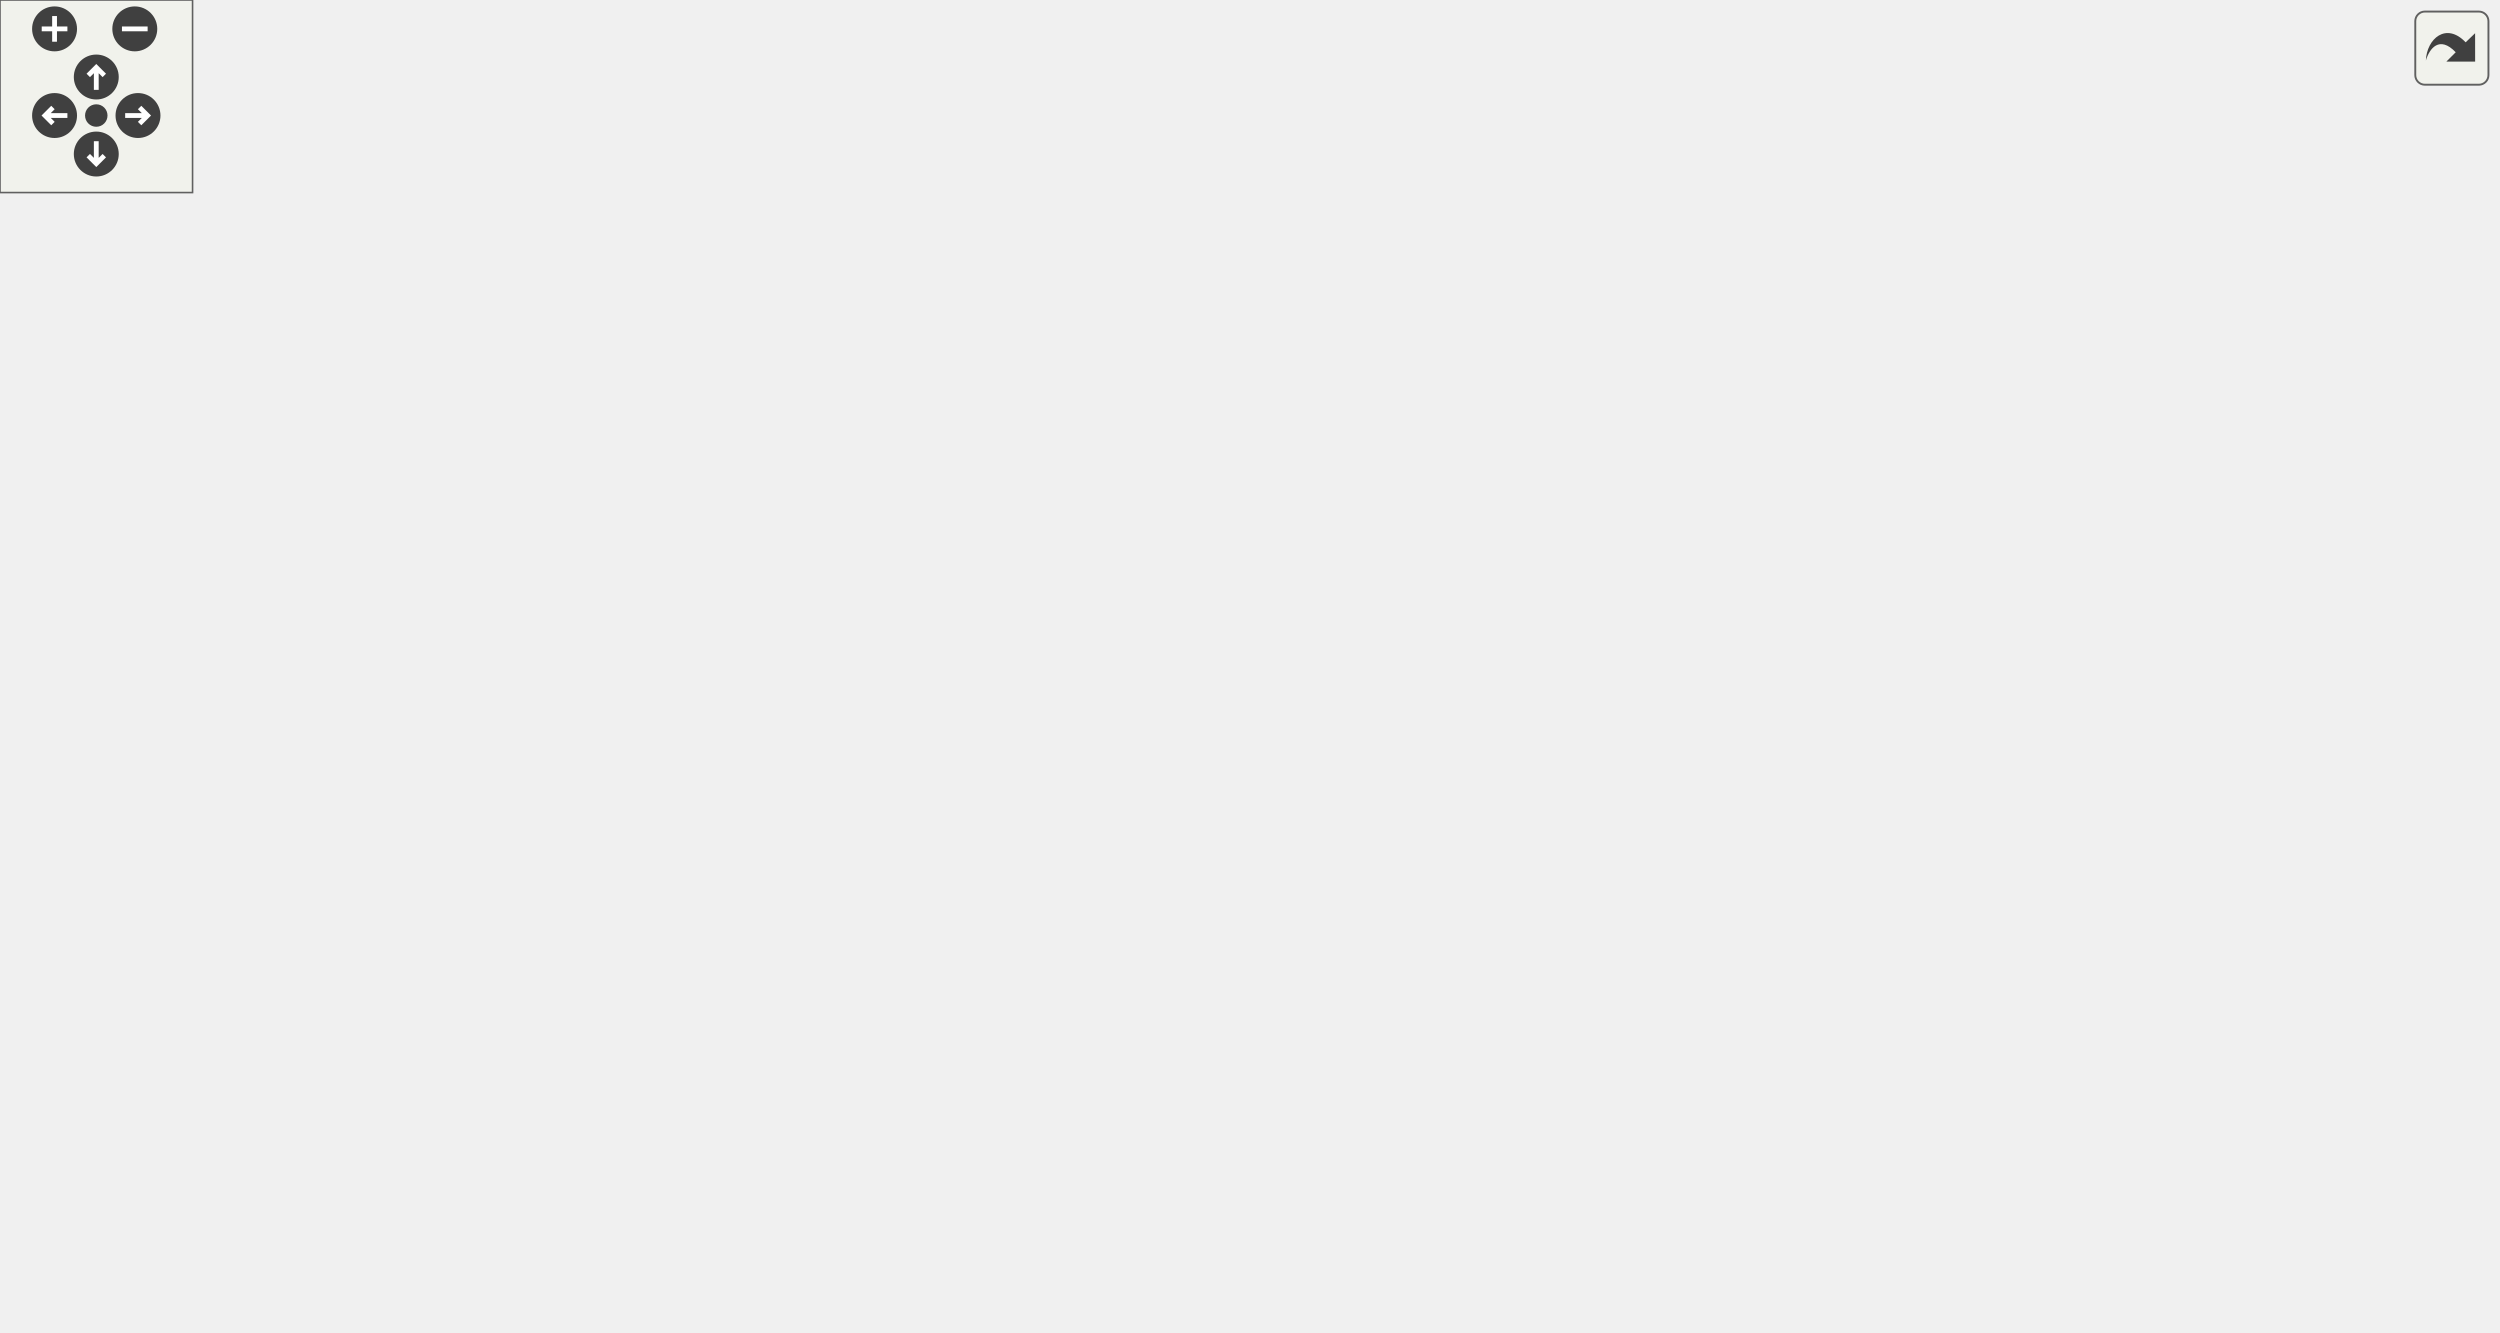
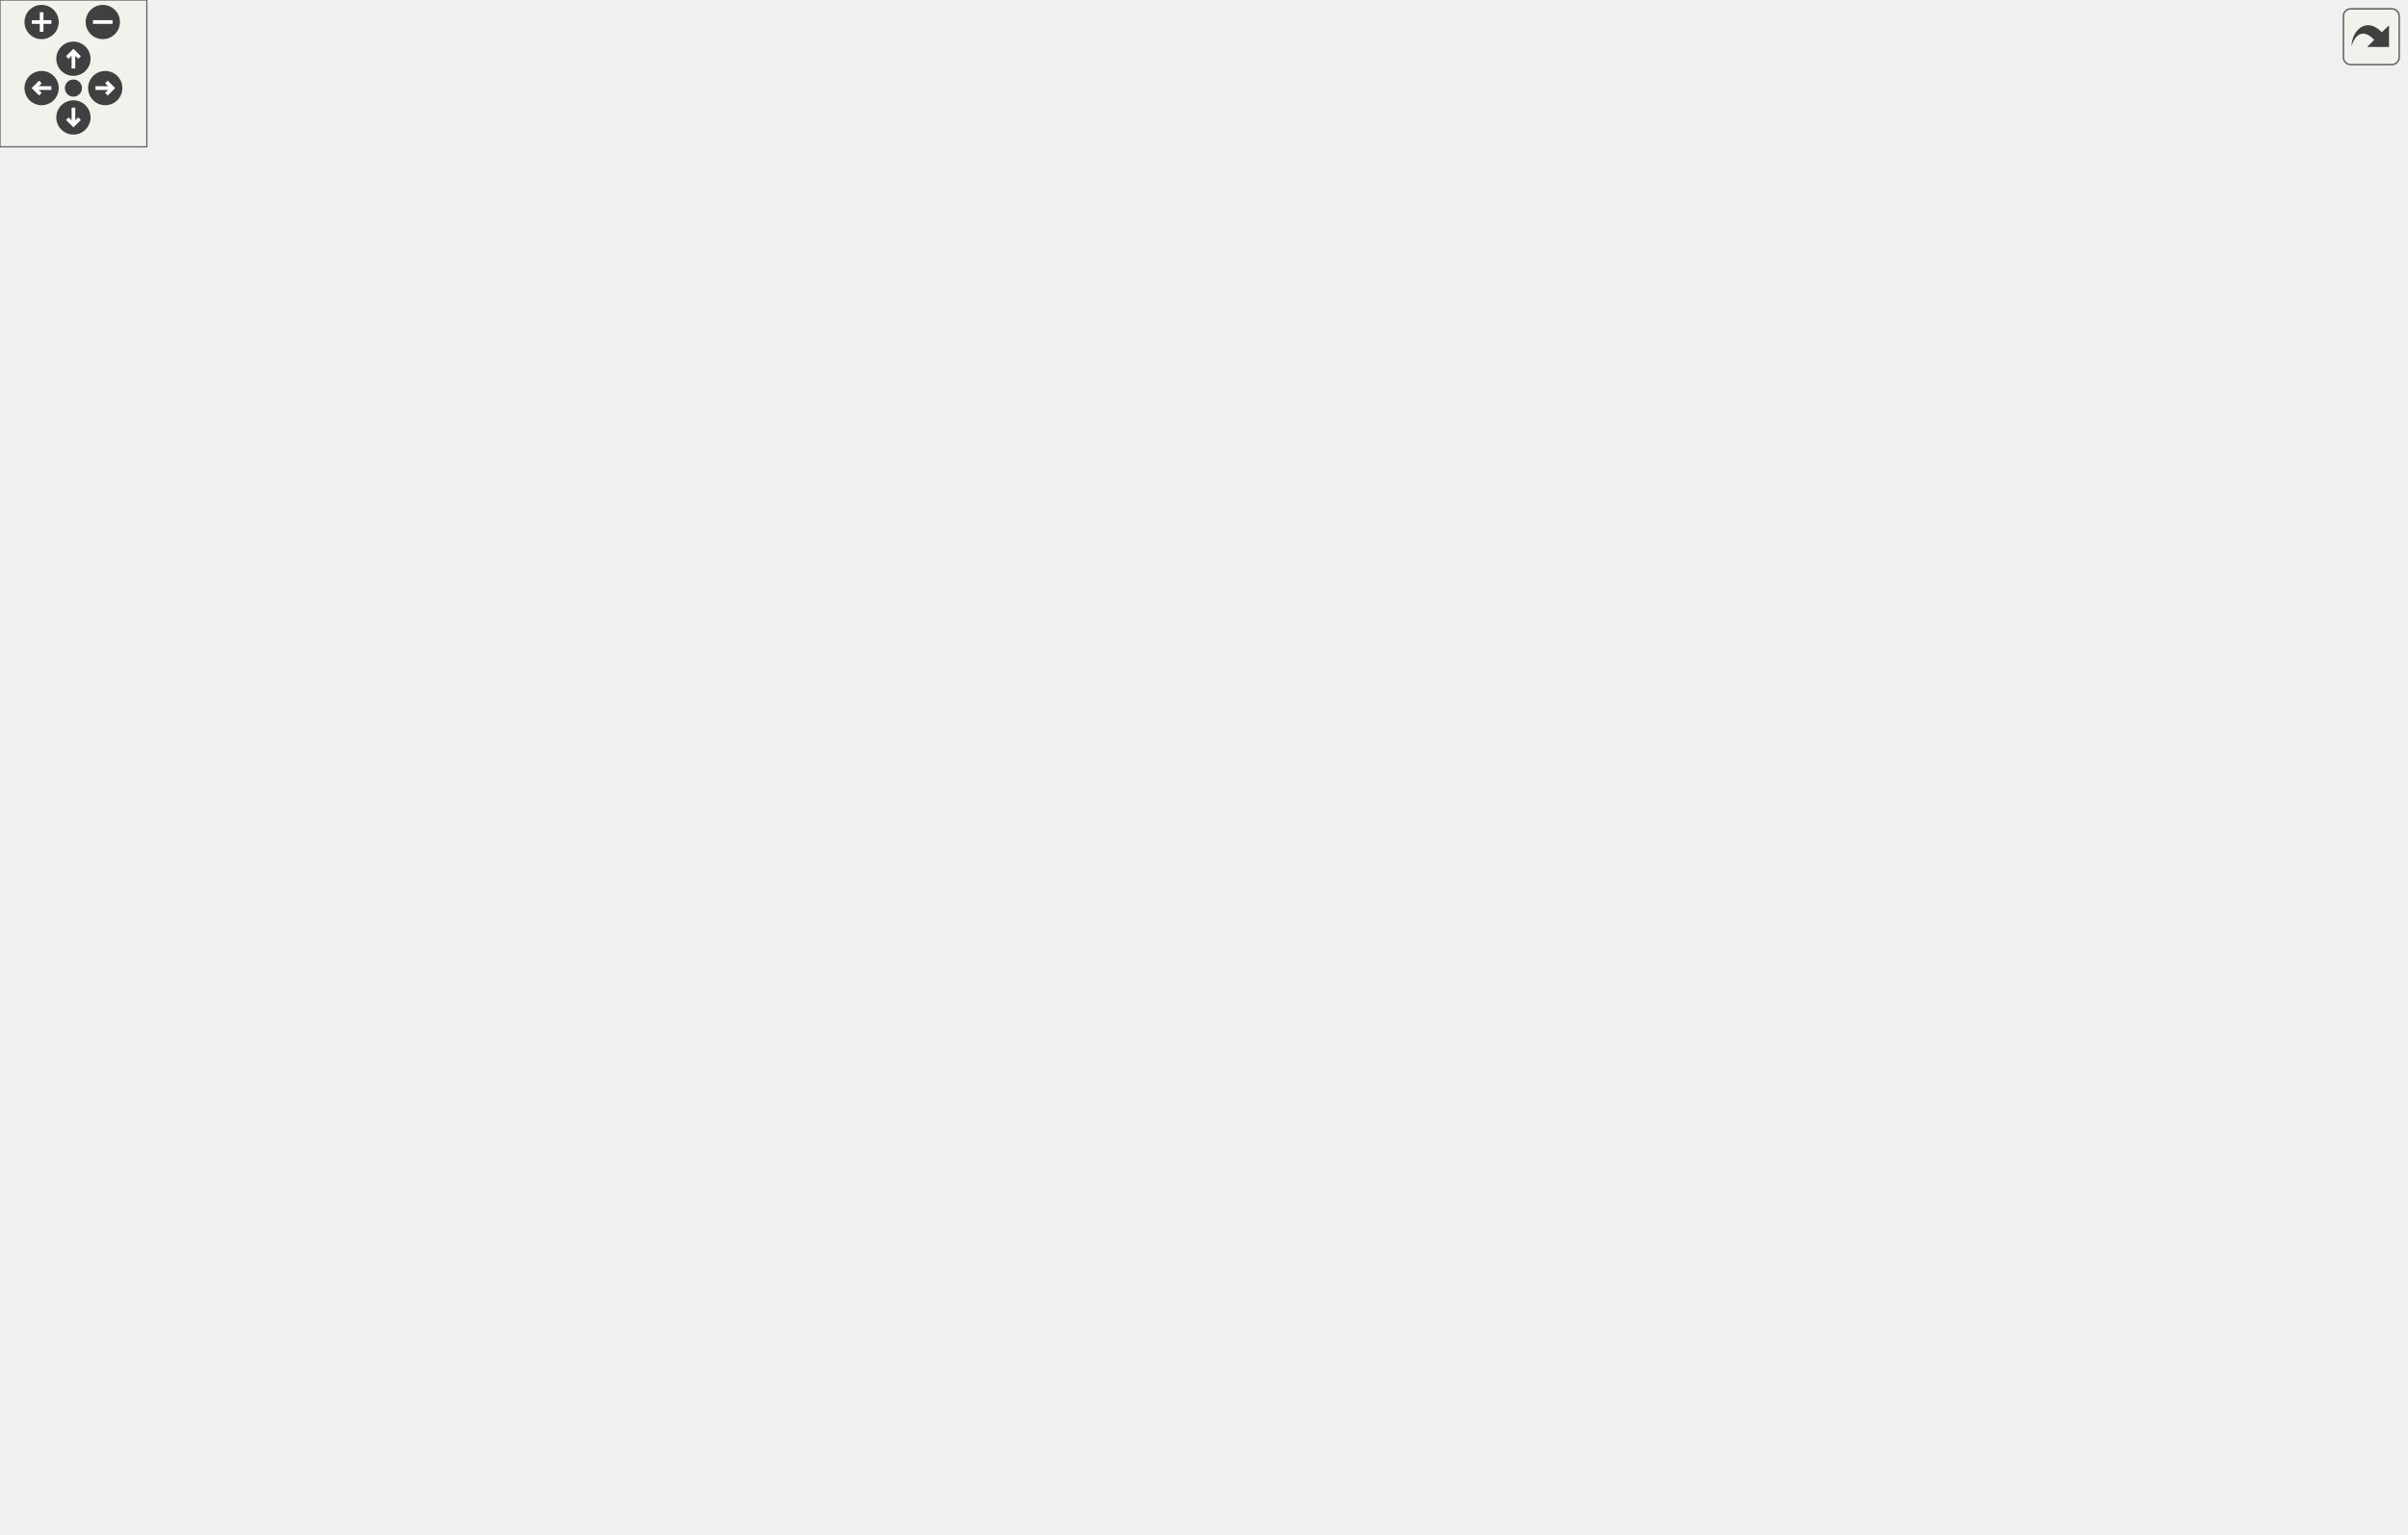
<svg xmlns="http://www.w3.org/2000/svg" xmlns:xlink="http://www.w3.org/1999/xlink" id="main" version="1.1" xml:space="preserve">
  <style type="text/css">
.edge:hover path { stroke: red; }
.edge:hover polygon { stroke: red; fill: red; }
</style>
  <defs>
    <circle id="rim" cx="0" cy="0" r="7" />
    <circle id="rim2" cx="0" cy="0" r="3.5" />
    <g id="zoomPlus">
      <use xlink:href="#rim" fill="#404040">
        <set attributeName="fill" to="#808080" begin="zoomplus.mouseover" end="zoomplus.mouseout" />
      </use>
      <path d="M-4,0h8M0,-4v8" fill="none" stroke="white" stroke-width="1.5" pointer-events="none" />
    </g>
    <g id="zoomMin">
      <use xlink:href="#rim" fill="#404040">
        <set attributeName="fill" to="#808080" begin="zoomminus.mouseover" end="zoomminus.mouseout" />
      </use>
      <path d="M-4,0h8" fill="none" stroke="white" stroke-width="1.5" pointer-events="none" />
    </g>
    <g id="dirArrow">
      <path fill="none" stroke="white" stroke-width="1.5" d="M0,-3.0v7 M-2.5,-0.5L0,-3.0L2.5,-0.5" />
    </g>
    <g id="resetDef">
      <use xlink:href="#rim2" fill="#404040">
        <set attributeName="fill" to="#808080" begin="reset.mouseover" end="reset.mouseout" />
      </use>
    </g>
  </defs>
  <svg id="graph" class="graph">
    <g id="viewport">
      <g id="node1" class="node">
        <g id="a_node1">
          <a xlink:title=" ">
-             <polygon fill="#bfbfbf" stroke="black" points="172,-324.5 172,-354.5 318,-354.5 318,-324.5 172,-324.5" />
-             <text text-anchor="start" x="180" y="-342.5" font-family="Helvetica,sans-Serif" font-size="10.00">includes/platformer</text>
-             <text text-anchor="middle" x="245" y="-331.5" font-family="Helvetica,sans-Serif" font-size="10.00">-engine/Utility/NumberUtil.hpp</text>
+             <polygon fill="#bfbfbf" stroke="black" points="229,-536.5 229,-566.5 375,-566.5 375,-536.5 229,-536.5" />
+             <text text-anchor="start" x="237" y="-554.5" font-family="Helvetica,sans-Serif" font-size="10.00">includes/platformer</text>
+             <text text-anchor="middle" x="302" y="-543.5" font-family="Helvetica,sans-Serif" font-size="10.00">-engine/Utility/NumberUtil.hpp</text>
          </a>
        </g>
      </g>
      <g id="node2" class="node">
        <g id="a_node2">
          <a xlink:href="GraphicsFacade_8hpp.html" target="_top" xlink:title=" ">
-             <polygon fill="none" stroke="black" points="157,-257.5 157,-287.5 333,-287.5 333,-257.5 157,-257.5" />
-             <text text-anchor="start" x="165" y="-275.5" font-family="Helvetica,sans-Serif" font-size="10.00">includes/platformer</text>
-             <text text-anchor="middle" x="245" y="-264.5" font-family="Helvetica,sans-Serif" font-size="10.00">-engine/Facade/GraphicsFacade.hpp</text>
+             <polygon fill="none" stroke="black" points="214,-469.5 214,-499.5 390,-499.5 390,-469.5 214,-469.5" />
+             <text text-anchor="start" x="222" y="-487.5" font-family="Helvetica,sans-Serif" font-size="10.00">includes/platformer</text>
+             <text text-anchor="middle" x="302" y="-476.5" font-family="Helvetica,sans-Serif" font-size="10.00">-engine/Facade/GraphicsFacade.hpp</text>
          </a>
        </g>
      </g>
      <g id="edge1" class="edge">
-         <path fill="none" stroke="midnightblue" d="M245,-314.11C245,-305.15 245,-295.32 245,-287.58" />
-         <polygon fill="midnightblue" stroke="midnightblue" points="241.5,-314.4 245,-324.4 248.5,-314.4 241.5,-314.4" />
+         <path fill="none" stroke="midnightblue" d="M302,-526.11C302,-517.15 302,-507.32 302,-499.58" />
+         <polygon fill="midnightblue" stroke="midnightblue" points="298.5,-526.4 302,-536.4 305.5,-526.4 298.5,-526.4" />
      </g>
      <g id="node3" class="node">
        <g id="a_node3">
          <a xlink:href="GraphicsFacade_8cpp.html" target="_top" xlink:title=" ">
-             <polygon fill="none" stroke="black" points="0,-129 0,-148 158,-148 158,-129 0,-129" />
-             <text text-anchor="middle" x="79" y="-136" font-family="Helvetica,sans-Serif" font-size="10.00">src/Facade/GraphicsFacade.cpp</text>
+             <polygon fill="none" stroke="black" points="0,-341 0,-360 158,-360 158,-341 0,-341" />
+             <text text-anchor="middle" x="79" y="-348" font-family="Helvetica,sans-Serif" font-size="10.00">src/Facade/GraphicsFacade.cpp</text>
          </a>
        </g>
      </g>
      <g id="edge2" class="edge">
-         <path fill="none" stroke="midnightblue" d="M219.4,-251.14C182.46,-221.77 115.82,-168.78 89.81,-148.1" />
-         <polygon fill="midnightblue" stroke="midnightblue" points="217.23,-253.89 227.24,-257.37 221.59,-248.41 217.23,-253.89" />
+         <path fill="none" stroke="midnightblue" d="M269.46,-464.24C220.26,-435.11 128.91,-381.04 93.52,-360.1" />
+         <polygon fill="midnightblue" stroke="midnightblue" points="267.75,-467.29 278.14,-469.37 271.31,-461.27 267.75,-467.29" />
      </g>
      <g id="node4" class="node">
        <g id="a_node4">
          <a xlink:href="Window_8hpp.html" target="_top" xlink:title=" ">
-             <polygon fill="none" stroke="black" points="176.5,-123.5 176.5,-153.5 313.5,-153.5 313.5,-123.5 176.5,-123.5" />
-             <text text-anchor="start" x="184.5" y="-141.5" font-family="Helvetica,sans-Serif" font-size="10.00">includes/platformer</text>
-             <text text-anchor="middle" x="245" y="-130.5" font-family="Helvetica,sans-Serif" font-size="10.00">-engine/Render/Window.hpp</text>
+             <polygon fill="none" stroke="black" points="176.5,-335.5 176.5,-365.5 313.5,-365.5 313.5,-335.5 176.5,-335.5" />
+             <text text-anchor="start" x="184.5" y="-353.5" font-family="Helvetica,sans-Serif" font-size="10.00">includes/platformer</text>
+             <text text-anchor="middle" x="245" y="-342.5" font-family="Helvetica,sans-Serif" font-size="10.00">-engine/Render/Window.hpp</text>
          </a>
        </g>
      </g>
      <g id="edge3" class="edge">
-         <path fill="none" stroke="midnightblue" d="M245,-247.02C245,-219.51 245,-175.79 245,-153.52" />
-         <polygon fill="midnightblue" stroke="midnightblue" points="241.5,-247.37 245,-257.37 248.5,-247.37 241.5,-247.37" />
-       </g>
-       <g id="node9" class="node">
-         <g id="a_node9">
+         <path fill="none" stroke="midnightblue" d="M282.14,-461.3C275.53,-452.92 268.67,-442.99 264,-433 253.61,-410.75 248.66,-382.36 246.49,-365.63" />
+         <polygon fill="midnightblue" stroke="midnightblue" points="279.51,-463.61 288.58,-469.1 284.91,-459.16 279.51,-463.61" />
+       </g>
+       <g id="node19" class="node">
+         <g id="a_node19">
          <a xlink:href="TextureManager_8hpp.html" target="_top" xlink:title=" ">
-             <polygon fill="none" stroke="black" points="295,-190.5 295,-220.5 469,-220.5 469,-190.5 295,-190.5" />
-             <text text-anchor="start" x="303" y="-208.5" font-family="Helvetica,sans-Serif" font-size="10.00">includes/platformer</text>
-             <text text-anchor="middle" x="382" y="-197.5" font-family="Helvetica,sans-Serif" font-size="10.00">-engine/Texture/TextureManager.hpp</text>
-           </a>
-         </g>
-       </g>
-       <g id="edge8" class="edge">
-         <path fill="none" stroke="midnightblue" d="M284.01,-252.99C305.72,-242.69 332.33,-230.07 352.33,-220.58" />
-         <polygon fill="midnightblue" stroke="midnightblue" points="282.26,-249.95 274.73,-257.4 285.26,-256.27 282.26,-249.95" />
+             <polygon fill="none" stroke="black" points="273,-402.5 273,-432.5 447,-432.5 447,-402.5 273,-402.5" />
+             <text text-anchor="start" x="281" y="-420.5" font-family="Helvetica,sans-Serif" font-size="10.00">includes/platformer</text>
+             <text text-anchor="middle" x="360" y="-409.5" font-family="Helvetica,sans-Serif" font-size="10.00">-engine/Texture/TextureManager.hpp</text>
+           </a>
+         </g>
+       </g>
+       <g id="edge22" class="edge">
+         <path fill="none" stroke="midnightblue" d="M321.42,-461.74C330,-452.12 339.84,-441.09 347.44,-432.58" />
+         <polygon fill="midnightblue" stroke="midnightblue" points="318.63,-459.6 314.59,-469.4 323.85,-464.26 318.63,-459.6" />
+       </g>
+       <g id="node22" class="node">
+         <g id="a_node22">
+           <a xlink:href="Sprite_8hpp.html" target="_top" xlink:title=" ">
+             <polygon fill="none" stroke="black" points="706.5,-335.5 706.5,-365.5 809.5,-365.5 809.5,-335.5 706.5,-335.5" />
+             <text text-anchor="start" x="714.5" y="-353.5" font-family="Helvetica,sans-Serif" font-size="10.00">includes/spic-prj-api</text>
+             <text text-anchor="middle" x="758" y="-342.5" font-family="Helvetica,sans-Serif" font-size="10.00">/Sprite.hpp</text>
+           </a>
+         </g>
+       </g>
+       <g id="edge32" class="edge">
+         <path fill="none" stroke="midnightblue" d="M360.23,-466.64C451.09,-440.34 624.91,-390.03 709.44,-365.56" />
+         <polygon fill="midnightblue" stroke="midnightblue" points="359,-463.36 350.37,-469.5 360.95,-470.08 359,-463.36" />
      </g>
      <g id="node5" class="node">
        <g id="a_node5">
          <a xlink:href="Window_8cpp.html" target="_top" xlink:title=" ">
-             <polygon fill="none" stroke="black" points="55.5,-62 55.5,-81 174.5,-81 174.5,-62 55.5,-62" />
-             <text text-anchor="middle" x="115" y="-69" font-family="Helvetica,sans-Serif" font-size="10.00">src/Render/Window.cpp</text>
+             <polygon fill="none" stroke="black" points="133.5,-274 133.5,-293 252.5,-293 252.5,-274 133.5,-274" />
+             <text text-anchor="middle" x="193" y="-281" font-family="Helvetica,sans-Serif" font-size="10.00">src/Render/Window.cpp</text>
          </a>
        </g>
      </g>
      <g id="edge4" class="edge">
-         <path fill="none" stroke="midnightblue" d="M207.61,-118.8C182.68,-106.34 151.11,-90.56 132.01,-81.01" />
-         <polygon fill="midnightblue" stroke="midnightblue" points="206.28,-122.05 216.79,-123.4 209.41,-115.79 206.28,-122.05" />
+         <path fill="none" stroke="midnightblue" d="M227.25,-327.32C217.88,-315.6 206.91,-301.88 199.96,-293.19" />
+         <polygon fill="midnightblue" stroke="midnightblue" points="224.74,-329.77 233.72,-335.4 230.2,-325.4 224.74,-329.77" />
      </g>
      <g id="node6" class="node">
        <g id="a_node6">
          <a xlink:href="Timer_8cpp.html" target="_top" xlink:title=" ">
-             <polygon fill="none" stroke="black" points="193,-62 193,-81 297,-81 297,-62 193,-62" />
-             <text text-anchor="middle" x="245" y="-69" font-family="Helvetica,sans-Serif" font-size="10.00">src/Timer/Timer.cpp</text>
+             <polygon fill="none" stroke="black" points="11,-274 11,-293 115,-293 115,-274 11,-274" />
+             <text text-anchor="middle" x="63" y="-281" font-family="Helvetica,sans-Serif" font-size="10.00">src/Timer/Timer.cpp</text>
          </a>
        </g>
      </g>
      <g id="edge5" class="edge">
-         <path fill="none" stroke="midnightblue" d="M245,-113.25C245,-102.02 245,-89.38 245,-81.19" />
-         <polygon fill="midnightblue" stroke="midnightblue" points="241.5,-113.4 245,-123.4 248.5,-113.4 241.5,-113.4" />
+         <path fill="none" stroke="midnightblue" d="M195.85,-331.95C160.5,-319.32 114.38,-302.85 86.82,-293.01" />
+         <polygon fill="midnightblue" stroke="midnightblue" points="194.91,-335.33 205.51,-335.4 197.27,-328.74 194.91,-335.33" />
      </g>
      <g id="node7" class="node">
        <g id="a_node7">
          <a xlink:href="Engine_8hpp.html" target="_top" xlink:title=" ">
-             <polygon fill="none" stroke="black" points="315.5,-56.5 315.5,-86.5 446.5,-86.5 446.5,-56.5 315.5,-56.5" />
-             <text text-anchor="start" x="323.5" y="-74.5" font-family="Helvetica,sans-Serif" font-size="10.00">includes/platformer</text>
-             <text text-anchor="middle" x="381" y="-63.5" font-family="Helvetica,sans-Serif" font-size="10.00">-engine/Engine/Engine.hpp</text>
+             <polygon fill="none" stroke="black" points="333.5,-56.5 333.5,-86.5 464.5,-86.5 464.5,-56.5 333.5,-56.5" />
+             <text text-anchor="start" x="341.5" y="-74.5" font-family="Helvetica,sans-Serif" font-size="10.00">includes/platformer</text>
+             <text text-anchor="middle" x="399" y="-63.5" font-family="Helvetica,sans-Serif" font-size="10.00">-engine/Engine/Engine.hpp</text>
          </a>
        </g>
      </g>
      <g id="edge6" class="edge">
-         <path fill="none" stroke="midnightblue" d="M283.72,-118.99C305.28,-108.69 331.69,-96.07 351.55,-86.58" />
-         <polygon fill="midnightblue" stroke="midnightblue" points="282.02,-115.93 274.51,-123.4 285.04,-122.24 282.02,-115.93" />
+         <path fill="none" stroke="midnightblue" d="M252.96,-325.87C255.68,-317.44 258.63,-307.84 261,-299 281.79,-221.62 250.97,-186.36 300,-123 313.05,-106.14 333.28,-94.42 352.06,-86.56" />
+         <polygon fill="midnightblue" stroke="midnightblue" points="249.61,-324.86 249.82,-335.45 256.26,-327.04 249.61,-324.86" />
+       </g>
+       <g id="node10" class="node">
+         <g id="a_node10">
+           <a xlink:href="AnimatedSprite_8hpp.html" target="_top" xlink:title=" ">
+             <polygon fill="none" stroke="black" points="628.5,-268.5 628.5,-298.5 799.5,-298.5 799.5,-268.5 628.5,-268.5" />
+             <text text-anchor="start" x="636.5" y="-286.5" font-family="Helvetica,sans-Serif" font-size="10.00">includes/platformer</text>
+             <text text-anchor="middle" x="714" y="-275.5" font-family="Helvetica,sans-Serif" font-size="10.00">-engine/Texture/AnimatedSprite.hpp</text>
+           </a>
+         </g>
+       </g>
+       <g id="edge9" class="edge">
+         <path fill="none" stroke="midnightblue" d="M323.73,-338.59C408.08,-326.9 541.5,-308.41 628.4,-296.36" />
+         <polygon fill="midnightblue" stroke="midnightblue" points="323.12,-335.14 313.7,-339.98 324.08,-342.07 323.12,-335.14" />
      </g>
      <g id="node8" class="node">
        <g id="a_node8">
          <a xlink:href="Engine_8cpp.html" target="_top" xlink:title=" ">
-             <polygon fill="none" stroke="black" points="324.5,-0.5 324.5,-19.5 437.5,-19.5 437.5,-0.5 324.5,-0.5" />
-             <text text-anchor="middle" x="381" y="-7.5" font-family="Helvetica,sans-Serif" font-size="10.00">src/Engine/Engine.cpp</text>
+             <polygon fill="none" stroke="black" points="314.5,-0.5 314.5,-19.5 427.5,-19.5 427.5,-0.5 314.5,-0.5" />
+             <text text-anchor="middle" x="371" y="-7.5" font-family="Helvetica,sans-Serif" font-size="10.00">src/Engine/Engine.cpp</text>
          </a>
        </g>
      </g>
      <g id="edge7" class="edge">
-         <path fill="none" stroke="midnightblue" d="M381,-46.29C381,-36.86 381,-26.65 381,-19.66" />
-         <polygon fill="midnightblue" stroke="midnightblue" points="377.5,-46.4 381,-56.4 384.5,-46.4 377.5,-46.4" />
-       </g>
-       <g id="edge9" class="edge">
-         <path fill="none" stroke="midnightblue" d="M306.52,-188.31C246.99,-175.54 166.32,-158.23 118.76,-148.03" />
-         <polygon fill="midnightblue" stroke="midnightblue" points="306.11,-191.8 316.63,-190.48 307.58,-184.96 306.11,-191.8" />
-       </g>
-       <g id="edge13" class="edge">
-         <path fill="none" stroke="midnightblue" d="M342.99,-185.99C321.28,-175.69 294.67,-163.07 274.67,-153.58" />
-         <polygon fill="midnightblue" stroke="midnightblue" points="341.74,-189.27 352.27,-190.4 344.74,-182.95 341.74,-189.27" />
-       </g>
-       <g id="node10" class="node">
-         <g id="a_node10">
-           <a xlink:href="TileLayer_8cpp.html" target="_top" xlink:title=" ">
-             <polygon fill="none" stroke="black" points="332,-129 332,-148 476,-148 476,-129 332,-129" />
-             <text text-anchor="middle" x="404" y="-136" font-family="Helvetica,sans-Serif" font-size="10.00">src/GameLevel/TileLayer.cpp</text>
-           </a>
-         </g>
-       </g>
-       <g id="edge10" class="edge">
-         <path fill="none" stroke="midnightblue" d="M390.09,-180.6C393.92,-169.28 398.26,-156.46 401.06,-148.19" />
-         <polygon fill="midnightblue" stroke="midnightblue" points="386.66,-179.8 386.77,-190.4 393.29,-182.05 386.66,-179.8" />
+         <path fill="none" stroke="midnightblue" d="M388.04,-47.2C383.48,-37.52 378.47,-26.88 375.07,-19.66" />
+         <polygon fill="midnightblue" stroke="midnightblue" points="384.94,-48.84 392.36,-56.4 391.27,-45.86 384.94,-48.84" />
+       </g>
+       <g id="node9" class="node">
+         <g id="a_node9">
+           <a xlink:href="RenderSystem_8cpp.html" target="_top" xlink:title=" ">
+             <polygon fill="none" stroke="black" points="446,-0.5 446,-19.5 596,-19.5 596,-0.5 446,-0.5" />
+             <text text-anchor="middle" x="521" y="-7.5" font-family="Helvetica,sans-Serif" font-size="10.00">src/Texture/RenderSystem.cpp</text>
+           </a>
+         </g>
+       </g>
+       <g id="edge8" class="edge">
+         <path fill="none" stroke="midnightblue" d="M437.06,-51.94C459.16,-41.16 485.97,-28.08 503.25,-19.66" />
+         <polygon fill="midnightblue" stroke="midnightblue" points="435.37,-48.87 427.91,-56.4 438.43,-55.16 435.37,-48.87" />
      </g>
      <g id="node11" class="node">
        <g id="a_node11">
-           <a xlink:href="Scene_8cpp.html" target="_top" xlink:title=" ">
-             <polygon fill="none" stroke="black" points="494,-129 494,-148 604,-148 604,-129 494,-129" />
-             <text text-anchor="middle" x="549" y="-136" font-family="Helvetica,sans-Serif" font-size="10.00">src/Scene/Scene.cpp</text>
-           </a>
-         </g>
-       </g>
-       <g id="edge11" class="edge">
-         <path fill="none" stroke="midnightblue" d="M427.93,-186.62C460.26,-174.04 502.07,-157.77 527.14,-148.01" />
-         <polygon fill="midnightblue" stroke="midnightblue" points="426.29,-183.51 418.24,-190.4 428.83,-190.03 426.29,-183.51" />
+           <a xlink:href="AnimatedSprite_8cpp.html" target="_top" xlink:title=" ">
+             <polygon fill="none" stroke="black" points="812.5,-207 812.5,-226 965.5,-226 965.5,-207 812.5,-207" />
+             <text text-anchor="middle" x="889" y="-214" font-family="Helvetica,sans-Serif" font-size="10.00">src/Texture/AnimatedSprite.cpp</text>
+           </a>
+         </g>
+       </g>
+       <g id="edge10" class="edge">
+         <path fill="none" stroke="midnightblue" d="M761.7,-264.78C795.63,-252.18 839.71,-235.81 866.1,-226.01" />
+         <polygon fill="midnightblue" stroke="midnightblue" points="760.13,-261.63 751.97,-268.4 762.57,-268.2 760.13,-261.63" />
      </g>
      <g id="node12" class="node">
        <g id="a_node12">
+           <a xlink:href="GameObjectBuilder_8hpp.html" target="_top" xlink:title=" ">
+             <polygon fill="none" stroke="black" points="751.5,-123.5 751.5,-164.5 890.5,-164.5 890.5,-123.5 751.5,-123.5" />
+             <text text-anchor="start" x="759.5" y="-152.5" font-family="Helvetica,sans-Serif" font-size="10.00">includes/platformer</text>
+             <text text-anchor="start" x="759.5" y="-141.5" font-family="Helvetica,sans-Serif" font-size="10.00">-engine/Builder/GameObject</text>
+             <text text-anchor="middle" x="821" y="-130.5" font-family="Helvetica,sans-Serif" font-size="10.00">Builder.hpp</text>
+           </a>
+         </g>
+       </g>
+       <g id="edge11" class="edge">
+         <path fill="none" stroke="midnightblue" d="M809.82,-266.88C882.02,-254.65 969.53,-238.63 975,-232 1004.85,-195.82 944.25,-171.84 890.51,-158.38" />
+         <polygon fill="midnightblue" stroke="midnightblue" points="809.02,-263.47 799.74,-268.58 810.18,-270.37 809.02,-263.47" />
+       </g>
+       <g id="node14" class="node">
+         <g id="a_node14">
+           <a xlink:href="ObjectBuilder_8hpp.html" target="_top" xlink:title=" ">
+             <polygon fill="none" stroke="black" points="633.5,-201.5 633.5,-231.5 794.5,-231.5 794.5,-201.5 633.5,-201.5" />
+             <text text-anchor="start" x="641.5" y="-219.5" font-family="Helvetica,sans-Serif" font-size="10.00">includes/platformer</text>
+             <text text-anchor="middle" x="714" y="-208.5" font-family="Helvetica,sans-Serif" font-size="10.00">-engine/Builder/ObjectBuilder.hpp</text>
+           </a>
+         </g>
+       </g>
+       <g id="edge13" class="edge">
+         <path fill="none" stroke="midnightblue" d="M714,-258.11C714,-249.15 714,-239.32 714,-231.58" />
+         <polygon fill="midnightblue" stroke="midnightblue" points="710.5,-258.4 714,-268.4 717.5,-258.4 710.5,-258.4" />
+       </g>
+       <g id="node15" class="node">
+         <g id="a_node15">
+           <a xlink:href="Animator_8hpp.html" target="_top" xlink:title=" ">
+             <polygon fill="none" stroke="black" points="512.5,-201.5 512.5,-231.5 615.5,-231.5 615.5,-201.5 512.5,-201.5" />
+             <text text-anchor="start" x="520.5" y="-219.5" font-family="Helvetica,sans-Serif" font-size="10.00">includes/spic-prj-api</text>
+             <text text-anchor="middle" x="564" y="-208.5" font-family="Helvetica,sans-Serif" font-size="10.00">/Animator.hpp</text>
+           </a>
+         </g>
+       </g>
+       <g id="edge15" class="edge">
+         <path fill="none" stroke="midnightblue" d="M672.25,-264.41C648.3,-254.03 618.68,-241.2 596.48,-231.58" />
+         <polygon fill="midnightblue" stroke="midnightblue" points="670.89,-267.63 681.45,-268.4 673.67,-261.21 670.89,-267.63" />
+       </g>
+       <g id="node13" class="node">
+         <g id="a_node13">
+           <a xlink:href="GameObjectBuilder_8cpp.html" target="_top" xlink:title=" ">
+             <polygon fill="none" stroke="black" points="736.5,-62 736.5,-81 905.5,-81 905.5,-62 736.5,-62" />
+             <text text-anchor="middle" x="821" y="-69" font-family="Helvetica,sans-Serif" font-size="10.00">src/Builder/GameObjectBuilder.cpp</text>
+           </a>
+         </g>
+       </g>
+       <g id="edge12" class="edge">
+         <path fill="none" stroke="midnightblue" d="M821,-113.1C821,-101.53 821,-89.18 821,-81.17" />
+         <polygon fill="midnightblue" stroke="midnightblue" points="817.5,-113.36 821,-123.36 824.5,-113.36 817.5,-113.36" />
+       </g>
+       <g id="edge14" class="edge">
+         <path fill="none" stroke="midnightblue" d="M744.12,-195.65C758.82,-185.97 776.46,-174.35 791.13,-164.68" />
+         <polygon fill="midnightblue" stroke="midnightblue" points="741.82,-192.98 735.4,-201.4 745.67,-198.82 741.82,-192.98" />
+       </g>
+       <g id="edge18" class="edge">
+         <path fill="none" stroke="midnightblue" d="M624.96,-198.78C662.81,-188.39 711.6,-175.01 751.04,-164.19" />
+         <polygon fill="midnightblue" stroke="midnightblue" points="623.8,-195.47 615.08,-201.49 625.65,-202.22 623.8,-195.47" />
+       </g>
+       <g id="node16" class="node">
+         <g id="a_node16">
+           <a xlink:href="Animator_8cpp.html" target="_top" xlink:title=" ">
+             <polygon fill="none" stroke="black" points="623,-134.5 623,-153.5 733,-153.5 733,-134.5 623,-134.5" />
+             <text text-anchor="middle" x="678" y="-141.5" font-family="Helvetica,sans-Serif" font-size="10.00">src/API/Animator.cpp</text>
+           </a>
+         </g>
+       </g>
+       <g id="edge16" class="edge">
+         <path fill="none" stroke="midnightblue" d="M595.37,-196.1C617.93,-182.15 647.24,-164.02 664.2,-153.53" />
+         <polygon fill="midnightblue" stroke="midnightblue" points="593.46,-193.17 586.8,-201.4 597.14,-199.12 593.46,-193.17" />
+       </g>
+       <g id="node17" class="node">
+         <g id="a_node17">
+           <a xlink:href="Scene_8cpp.html" target="_top" xlink:title=" ">
+             <polygon fill="none" stroke="black" points="309,-134.5 309,-153.5 419,-153.5 419,-134.5 309,-134.5" />
+             <text text-anchor="middle" x="364" y="-141.5" font-family="Helvetica,sans-Serif" font-size="10.00">src/Scene/Scene.cpp</text>
+           </a>
+         </g>
+       </g>
+       <g id="edge17" class="edge">
+         <path fill="none" stroke="midnightblue" d="M514.39,-198.01C474.22,-183.85 419.35,-164.51 388.21,-153.53" />
+         <polygon fill="midnightblue" stroke="midnightblue" points="513.41,-201.38 524.01,-201.4 515.74,-194.78 513.41,-201.38" />
+       </g>
+       <g id="node18" class="node">
+         <g id="a_node18">
+           <a xlink:href="RenderSystem_8hpp.html" target="_top" xlink:title=" ">
+             <polygon fill="none" stroke="black" points="437,-129 437,-159 605,-159 605,-129 437,-129" />
+             <text text-anchor="start" x="445" y="-147" font-family="Helvetica,sans-Serif" font-size="10.00">includes/platformer</text>
+             <text text-anchor="middle" x="521" y="-136" font-family="Helvetica,sans-Serif" font-size="10.00">-engine/Texture/RenderSystem.hpp</text>
+           </a>
+         </g>
+       </g>
+       <g id="edge19" class="edge">
+         <path fill="none" stroke="midnightblue" d="M550.01,-192.56C543.31,-181.59 535.51,-168.8 529.69,-159.25" />
+         <polygon fill="midnightblue" stroke="midnightblue" points="547.1,-194.52 555.3,-201.23 553.08,-190.87 547.1,-194.52" />
+       </g>
+       <g id="edge21" class="edge">
+         <path fill="none" stroke="midnightblue" d="M487.95,-123.9C467.57,-112.12 441.88,-97.28 423.35,-86.57" />
+         <polygon fill="midnightblue" stroke="midnightblue" points="486.2,-126.93 496.6,-128.9 489.7,-120.87 486.2,-126.93" />
+       </g>
+       <g id="edge20" class="edge">
+         <path fill="none" stroke="midnightblue" d="M521,-118.82C521,-88.88 521,-39.41 521,-19.6" />
+         <polygon fill="midnightblue" stroke="midnightblue" points="517.5,-118.87 521,-128.87 524.5,-118.87 517.5,-118.87" />
+       </g>
+       <g id="edge23" class="edge">
+         <path fill="none" stroke="midnightblue" d="M289.31,-400.15C234.17,-387.39 159.8,-370.19 115.87,-360.03" />
+         <polygon fill="midnightblue" stroke="midnightblue" points="288.84,-403.63 299.37,-402.48 290.42,-396.81 288.84,-403.63" />
+       </g>
+       <g id="edge27" class="edge">
+         <path fill="none" stroke="midnightblue" d="M326.02,-397.3C308.03,-387.12 286.32,-374.85 269.9,-365.58" />
+         <polygon fill="midnightblue" stroke="midnightblue" points="324.62,-400.52 335.05,-402.4 328.06,-394.43 324.62,-400.52" />
+       </g>
+       <g id="edge25" class="edge">
+         <path fill="none" stroke="midnightblue" d="M360.28,-392.14C360.47,-375.94 360.73,-354.2 361,-335 361.98,-265.07 363.39,-180.66 363.85,-153.71" />
+         <polygon fill="midnightblue" stroke="midnightblue" points="356.77,-392.33 360.16,-402.37 363.77,-392.41 356.77,-392.33" />
+       </g>
+       <g id="node20" class="node">
+         <g id="a_node20">
+           <a xlink:href="TileLayer_8cpp.html" target="_top" xlink:title=" ">
+             <polygon fill="none" stroke="black" points="370,-341 370,-360 514,-360 514,-341 370,-341" />
+             <text text-anchor="middle" x="442" y="-348" font-family="Helvetica,sans-Serif" font-size="10.00">src/GameLevel/TileLayer.cpp</text>
+           </a>
+         </g>
+       </g>
+       <g id="edge24" class="edge">
+         <path fill="none" stroke="midnightblue" d="M385.85,-396.01C401.07,-383.94 419.54,-369.3 431.03,-360.19" />
+         <polygon fill="midnightblue" stroke="midnightblue" points="383.46,-393.44 377.79,-402.4 387.8,-398.93 383.46,-393.44" />
+       </g>
+       <g id="node21" class="node">
+         <g id="a_node21">
          <a xlink:href="TextureManager_8cpp.html" target="_top" xlink:title=" ">
-             <polygon fill="none" stroke="black" points="622,-129 622,-148 778,-148 778,-129 622,-129" />
-             <text text-anchor="middle" x="700" y="-136" font-family="Helvetica,sans-Serif" font-size="10.00">src/Texture/TextureManager.cpp</text>
-           </a>
-         </g>
-       </g>
-       <g id="edge12" class="edge">
-         <path fill="none" stroke="midnightblue" d="M460.45,-188.47C523,-175.68 608.15,-158.27 658.28,-148.03" />
-         <polygon fill="midnightblue" stroke="midnightblue" points="459.71,-185.04 450.61,-190.48 461.11,-191.9 459.71,-185.04" />
+             <polygon fill="none" stroke="black" points="532,-341 532,-360 688,-360 688,-341 532,-341" />
+             <text text-anchor="middle" x="610" y="-348" font-family="Helvetica,sans-Serif" font-size="10.00">src/Texture/TextureManager.cpp</text>
+           </a>
+         </g>
+       </g>
+       <g id="edge26" class="edge">
+         <path fill="none" stroke="midnightblue" d="M423.81,-399.91C472.77,-387.18 538.36,-370.13 577.2,-360.03" />
+         <polygon fill="midnightblue" stroke="midnightblue" points="422.74,-396.57 413.94,-402.48 424.5,-403.35 422.74,-396.57" />
+       </g>
+       <g id="edge28" class="edge">
+         <path fill="none" stroke="midnightblue" d="M457.47,-404.12C524.97,-395 616.75,-381.52 697,-366 700.1,-365.4 703.28,-364.75 706.48,-364.07" />
+         <polygon fill="midnightblue" stroke="midnightblue" points="456.72,-400.69 447.27,-405.49 457.65,-407.62 456.72,-400.69" />
+       </g>
+       <g id="edge30" class="edge">
+         <path fill="none" stroke="midnightblue" d="M742.68,-326.87C736.31,-317.46 729.12,-306.83 723.53,-298.58" />
+         <polygon fill="midnightblue" stroke="midnightblue" points="739.95,-329.08 748.45,-335.4 745.75,-325.15 739.95,-329.08" />
+       </g>
+       <g id="edge31" class="edge">
+         <path fill="none" stroke="midnightblue" d="M700.5,-332.35C668.76,-322.13 633.15,-309.2 620,-299 596.4,-280.69 579.01,-249.62 570.29,-231.59" />
+         <polygon fill="midnightblue" stroke="midnightblue" points="699.61,-335.74 710.2,-335.42 701.73,-329.06 699.61,-335.74" />
+       </g>
+       <g id="node23" class="node">
+         <g id="a_node23">
+           <a xlink:href="Sprite_8cpp.html" target="_top" xlink:title=" ">
+             <polygon fill="none" stroke="black" points="818,-274 818,-293 914,-293 914,-274 818,-274" />
+             <text text-anchor="middle" x="866" y="-281" font-family="Helvetica,sans-Serif" font-size="10.00">src/API/Sprite.cpp</text>
+           </a>
+         </g>
+       </g>
+       <g id="edge29" class="edge">
+         <path fill="none" stroke="midnightblue" d="M790.17,-330.14C810.69,-317.79 836.28,-302.39 851.87,-293.01" />
+         <polygon fill="midnightblue" stroke="midnightblue" points="788.2,-327.24 781.43,-335.4 791.81,-333.24 788.2,-327.24" />
      </g>
    </g>
  </svg>
  <g id="navigator" transform="translate(0 0)" fill="#404254">
    <rect fill="#f2f5e9" fill-opacity="0.5" stroke="#606060" stroke-width=".5" x="0" y="0" width="60" height="60" />
    <use id="zoomplus" xlink:href="#zoomPlus" x="17" y="9" />
    <use id="zoomminus" xlink:href="#zoomMin" x="42" y="9" />
    <use id="reset" xlink:href="#resetDef" x="30" y="36" />
    <g id="arrowUp" xlink:href="#dirArrow" transform="translate(30 24)">
      <use xlink:href="#rim" fill="#404040">
        <set attributeName="fill" to="#808080" begin="arrowUp.mouseover" end="arrowUp.mouseout" />
      </use>
      <path fill="none" stroke="white" stroke-width="1.5" d="M0,-3.0v7 M-2.5,-0.5L0,-3.0L2.5,-0.5" />
    </g>
    <g id="arrowRight" xlink:href="#dirArrow" transform="rotate(90) translate(36 -43)">
      <use xlink:href="#rim" fill="#404040">
        <set attributeName="fill" to="#808080" begin="arrowRight.mouseover" end="arrowRight.mouseout" />
      </use>
      <path fill="none" stroke="white" stroke-width="1.5" d="M0,-3.0v7 M-2.5,-0.5L0,-3.0L2.5,-0.5" />
    </g>
    <g id="arrowDown" xlink:href="#dirArrow" transform="rotate(180) translate(-30 -48)">
      <use xlink:href="#rim" fill="#404040">
        <set attributeName="fill" to="#808080" begin="arrowDown.mouseover" end="arrowDown.mouseout" />
      </use>
      <path fill="none" stroke="white" stroke-width="1.5" d="M0,-3.0v7 M-2.5,-0.5L0,-3.0L2.5,-0.5" />
    </g>
    <g id="arrowLeft" xlink:href="#dirArrow" transform="rotate(270) translate(-36 17)">
      <use xlink:href="#rim" fill="#404040">
        <set attributeName="fill" to="#808080" begin="arrowLeft.mouseover" end="arrowLeft.mouseout" />
      </use>
      <path fill="none" stroke="white" stroke-width="1.5" d="M0,-3.0v7 M-2.5,-0.5L0,-3.0L2.5,-0.5" />
    </g>
  </g>
  <svg viewBox="0 0 15 15" width="100%" height="30px" preserveAspectRatio="xMaxYMin meet">
    <g id="arrow_out" transform="scale(0.3 0.3)">
      <a xlink:href="NumberUtil_8hpp__dep__incl_org.svg" target="_base">
        <rect id="button" ry="5" rx="5" y="6" x="6" height="38" width="38" fill="#f2f5e9" fill-opacity="0.5" stroke="#606060" stroke-width="1.0" />
        <path id="arrow" d="M 11.5,31.437 C 11.94,20.098 22.043,11.323 32.159,21.979 L 37.069,17.246 C 37.069,17.246 37.088,32 37.088,32 L 22.16,31.978 C 22.16,31.978 26.998,27.14 26.998,27.14 C 18.529,18.264 13.292,25.23 11.5,31.437 z" style="fill:#404040;" />
      </a>
    </g>
  </svg>
</svg>
